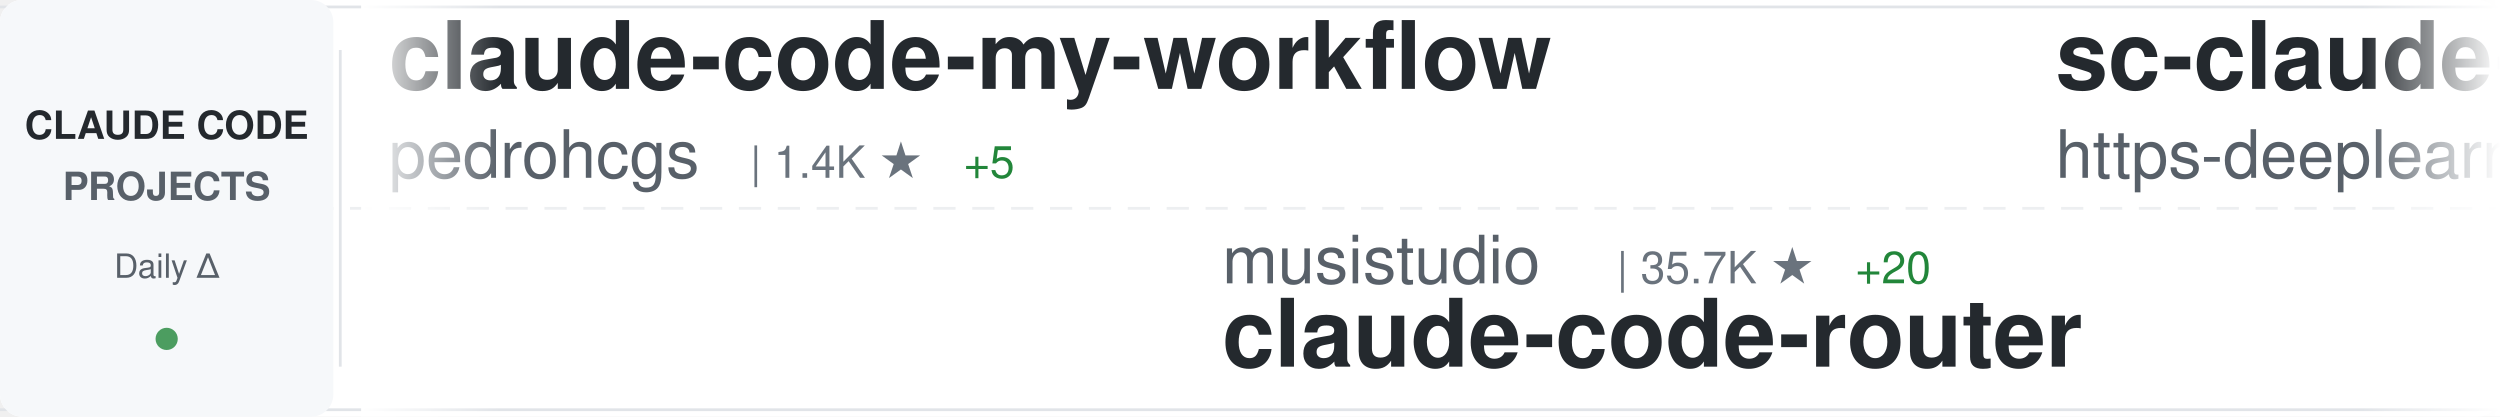
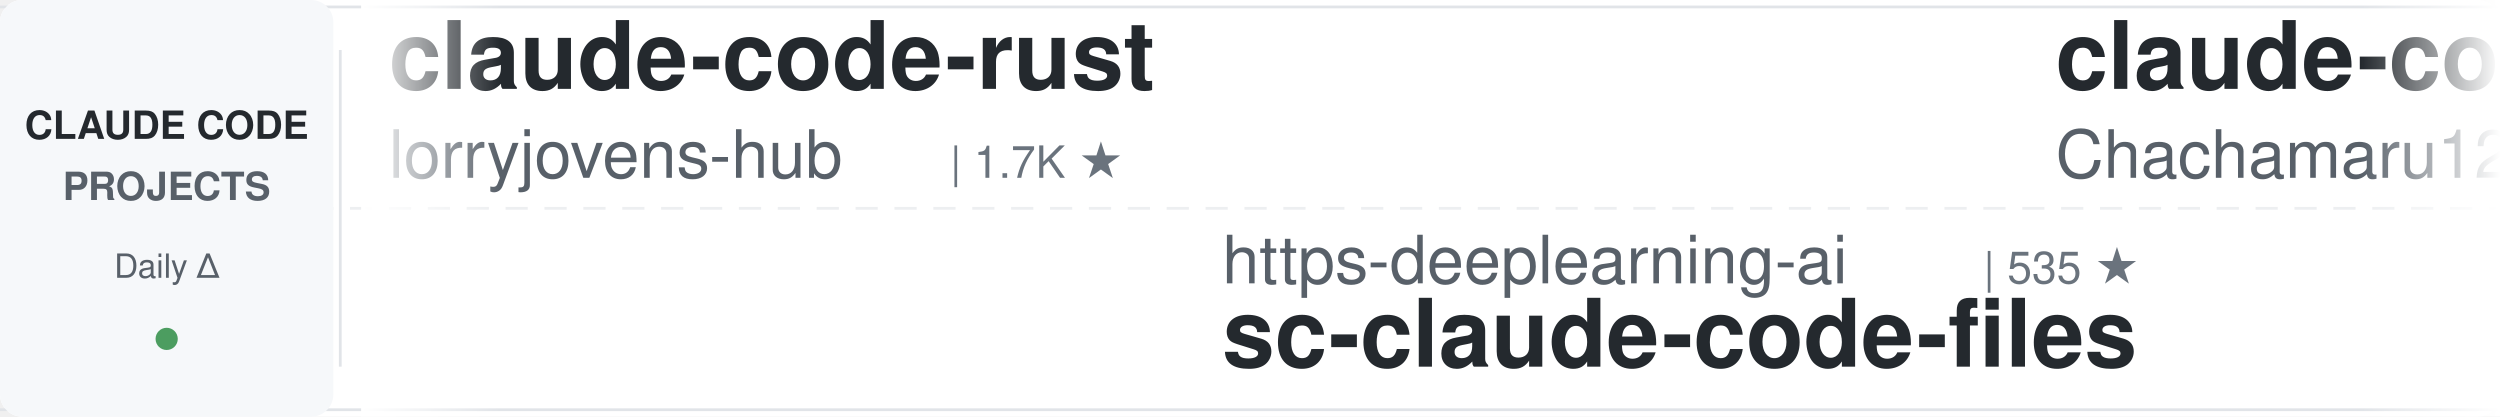
<svg xmlns="http://www.w3.org/2000/svg" width="900" height="150">
  <defs>
    <linearGradient id="awesomeLeftFade" x1="0%" y1="0%" x2="100%" y2="0%">
      <stop offset="0%" style="stop-color:#ffffff;stop-opacity:1" />
      <stop offset="100%" style="stop-color:#ffffff;stop-opacity:0" />
    </linearGradient>
    <linearGradient id="awesomeRightFade" x1="0%" y1="0%" x2="100%" y2="0%">
      <stop offset="0%" style="stop-color:#ffffff;stop-opacity:0" />
      <stop offset="100%" style="stop-color:#ffffff;stop-opacity:1" />
    </linearGradient>
  </defs>
  <rect width="900" height="150" fill="#ffffff" rx="8" />
  <rect x="0" y="2" width="900" height="1" fill="#e1e4e8" />
  <rect x="0" y="147" width="900" height="1" fill="#e1e4e8" />
  <line x1="0" y1="75" x2="900" y2="75" stroke="#e1e4e8" stroke-width="1" stroke-dasharray="8 6" opacity="0.6" />
  <rect x="0" y="0" width="120" height="150" fill="#f6f8fa" rx="8" />
  <text x="60" y="50" font-family="-apple-system, BlinkMacSystemFont, 'Segoe UI', Helvetica, Arial, sans-serif" font-size="14" font-weight="600" fill="#24292e" text-anchor="middle">CLAUDE CODE</text>
  <text x="60" y="72" font-family="-apple-system, BlinkMacSystemFont, 'Segoe UI', Helvetica, Arial, sans-serif" font-size="14" font-weight="600" fill="#586069" text-anchor="middle">PROJECTS</text>
  <text x="60" y="100" font-family="-apple-system, BlinkMacSystemFont, 'Segoe UI', Helvetica, Arial, sans-serif" font-size="12" font-weight="500" fill="#586069" text-anchor="middle">Daily Δ</text>
  <circle cx="60" cy="122" r="4" fill="#22863a" opacity="0.8" />
  <rect x="122" y="18" width="1" height="114" fill="#e1e4e8" />
  <clipPath id="awesomeTickerClip">
    <rect x="130" y="0" width="770" height="150" />
  </clipPath>
  <g clip-path="url(#awesomeTickerClip)">
    <g id="awesomeTickerItems">
      <animateTransform attributeName="transform" attributeType="XML" type="translate" from="0 0" to="-3000 0" dur="54s" repeatCount="indefinite" />
      <g transform="translate(0, 0)">
-         <text x="140" y="32" font-family="-apple-system, BlinkMacSystemFont, 'Segoe UI', Helvetica, Arial, sans-serif" font-size="34" font-weight="600" fill="#24292e">claude-code-my-workflow</text>
-         <text x="140" y="64" font-family="-apple-system, BlinkMacSystemFont, 'Segoe UI', Helvetica, Arial, sans-serif" font-size="24" font-weight="400" fill="#586069">pedrohcgs</text>
-         <text x="270" y="64" font-family="-apple-system, BlinkMacSystemFont, 'Segoe UI', Helvetica, Arial, sans-serif" font-size="16" font-weight="500" fill="#6a737d">| 1.4K ★</text>
-         <text x="347" y="64" font-family="-apple-system, BlinkMacSystemFont, 'Segoe UI', Helvetica, Arial, sans-serif" font-size="16" font-weight="500" fill="#22863a"> +5</text>
+         <text x="140" y="32" font-family="-apple-system, BlinkMacSystemFont, 'Segoe UI', Helvetica, Arial, sans-serif" font-size="34" font-weight="600" fill="#24292e">claude-code-rust</text>
+         <text x="140" y="64" font-family="-apple-system, BlinkMacSystemFont, 'Segoe UI', Helvetica, Arial, sans-serif" font-size="24" font-weight="400" fill="#586069">lorryjovens-hub</text>
+         <text x="342" y="64" font-family="-apple-system, BlinkMacSystemFont, 'Segoe UI', Helvetica, Arial, sans-serif" font-size="16" font-weight="500" fill="#6a737d">| 1.7K ★</text>
      </g>
      <g transform="translate(300, 0)">
-         <text x="140" y="102" font-family="-apple-system, BlinkMacSystemFont, 'Segoe UI', Helvetica, Arial, sans-serif" font-size="24" font-weight="400" fill="#586069">musistudio</text>
-         <text x="282" y="102" font-family="-apple-system, BlinkMacSystemFont, 'Segoe UI', Helvetica, Arial, sans-serif" font-size="16" font-weight="500" fill="#6a737d">| 35.7K ★</text>
-         <text x="368" y="102" font-family="-apple-system, BlinkMacSystemFont, 'Segoe UI', Helvetica, Arial, sans-serif" font-size="16" font-weight="500" fill="#22863a"> +20</text>
-         <text x="140" y="132" font-family="-apple-system, BlinkMacSystemFont, 'Segoe UI', Helvetica, Arial, sans-serif" font-size="34" font-weight="600" fill="#24292e">claude-code-router</text>
+         <text x="140" y="102" font-family="-apple-system, BlinkMacSystemFont, 'Segoe UI', Helvetica, Arial, sans-serif" font-size="24" font-weight="400" fill="#586069">https-deeplearning-ai</text>
+         <text x="414" y="102" font-family="-apple-system, BlinkMacSystemFont, 'Segoe UI', Helvetica, Arial, sans-serif" font-size="16" font-weight="500" fill="#6a737d">| 535 ★</text>
+         <text x="140" y="132" font-family="-apple-system, BlinkMacSystemFont, 'Segoe UI', Helvetica, Arial, sans-serif" font-size="34" font-weight="600" fill="#24292e">sc-claude-code-files</text>
      </g>
      <g transform="translate(600, 0)">
-         <text x="140" y="32" font-family="-apple-system, BlinkMacSystemFont, 'Segoe UI', Helvetica, Arial, sans-serif" font-size="34" font-weight="600" fill="#24292e">sc-claude-code-files</text>
-         <text x="140" y="64" font-family="-apple-system, BlinkMacSystemFont, 'Segoe UI', Helvetica, Arial, sans-serif" font-size="24" font-weight="400" fill="#586069">https-deeplearning-ai</text>
-         <text x="414" y="64" font-family="-apple-system, BlinkMacSystemFont, 'Segoe UI', Helvetica, Arial, sans-serif" font-size="16" font-weight="500" fill="#6a737d">| 535 ★</text>
-         <text x="482" y="64" font-family="-apple-system, BlinkMacSystemFont, 'Segoe UI', Helvetica, Arial, sans-serif" font-size="16" font-weight="500" fill="#22863a"> +1</text>
+         <text x="140" y="32" font-family="-apple-system, BlinkMacSystemFont, 'Segoe UI', Helvetica, Arial, sans-serif" font-size="34" font-weight="600" fill="#24292e">claude-code-harness</text>
+         <text x="140" y="64" font-family="-apple-system, BlinkMacSystemFont, 'Segoe UI', Helvetica, Arial, sans-serif" font-size="24" font-weight="400" fill="#586069">Chachamaru127</text>
+         <text x="318" y="64" font-family="-apple-system, BlinkMacSystemFont, 'Segoe UI', Helvetica, Arial, sans-serif" font-size="16" font-weight="500" fill="#6a737d">| 3.0K ★</text>
+         <text x="395" y="64" font-family="-apple-system, BlinkMacSystemFont, 'Segoe UI', Helvetica, Arial, sans-serif" font-size="16" font-weight="500" fill="#22863a"> +5</text>
      </g>
      <g transform="translate(900, 0)">
-         <text x="140" y="102" font-family="-apple-system, BlinkMacSystemFont, 'Segoe UI', Helvetica, Arial, sans-serif" font-size="24" font-weight="400" fill="#586069">anthropics</text>
-         <text x="282" y="102" font-family="-apple-system, BlinkMacSystemFont, 'Segoe UI', Helvetica, Arial, sans-serif" font-size="16" font-weight="500" fill="#6a737d">| 160.0K ★</text>
-         <text x="377" y="102" font-family="-apple-system, BlinkMacSystemFont, 'Segoe UI', Helvetica, Arial, sans-serif" font-size="16" font-weight="500" fill="#22863a"> +329</text>
-         <text x="140" y="132" font-family="-apple-system, BlinkMacSystemFont, 'Segoe UI', Helvetica, Arial, sans-serif" font-size="34" font-weight="600" fill="#24292e">skills</text>
+         <text x="140" y="102" font-family="-apple-system, BlinkMacSystemFont, 'Segoe UI', Helvetica, Arial, sans-serif" font-size="24" font-weight="400" fill="#586069">ChrisWiles</text>
+         <text x="282" y="102" font-family="-apple-system, BlinkMacSystemFont, 'Segoe UI', Helvetica, Arial, sans-serif" font-size="16" font-weight="500" fill="#6a737d">| 6.0K ★</text>
+         <text x="359" y="102" font-family="-apple-system, BlinkMacSystemFont, 'Segoe UI', Helvetica, Arial, sans-serif" font-size="16" font-weight="500" fill="#22863a"> +1</text>
+         <text x="140" y="132" font-family="-apple-system, BlinkMacSystemFont, 'Segoe UI', Helvetica, Arial, sans-serif" font-size="34" font-weight="600" fill="#24292e">claude-code-showcase</text>
      </g>
      <g transform="translate(1200, 0)">
-         <text x="140" y="32" font-family="-apple-system, BlinkMacSystemFont, 'Segoe UI', Helvetica, Arial, sans-serif" font-size="34" font-weight="600" fill="#24292e">claude-code-source</text>
-         <text x="140" y="64" font-family="-apple-system, BlinkMacSystemFont, 'Segoe UI', Helvetica, Arial, sans-serif" font-size="24" font-weight="400" fill="#586069">JrCx7scC</text>
-         <text x="258" y="64" font-family="-apple-system, BlinkMacSystemFont, 'Segoe UI', Helvetica, Arial, sans-serif" font-size="16" font-weight="500" fill="#6a737d">| 371 ★</text>
+         <text x="140" y="32" font-family="-apple-system, BlinkMacSystemFont, 'Segoe UI', Helvetica, Arial, sans-serif" font-size="34" font-weight="600" fill="#24292e">claude-code-router</text>
+         <text x="140" y="64" font-family="-apple-system, BlinkMacSystemFont, 'Segoe UI', Helvetica, Arial, sans-serif" font-size="24" font-weight="400" fill="#586069">musistudio</text>
+         <text x="282" y="64" font-family="-apple-system, BlinkMacSystemFont, 'Segoe UI', Helvetica, Arial, sans-serif" font-size="16" font-weight="500" fill="#6a737d">| 35.7K ★</text>
+         <text x="368" y="64" font-family="-apple-system, BlinkMacSystemFont, 'Segoe UI', Helvetica, Arial, sans-serif" font-size="16" font-weight="500" fill="#22863a"> +22</text>
      </g>
      <g transform="translate(1500, 0)">
-         <text x="140" y="102" font-family="-apple-system, BlinkMacSystemFont, 'Segoe UI', Helvetica, Arial, sans-serif" font-size="24" font-weight="400" fill="#586069">RishabhK103</text>
-         <text x="294" y="102" font-family="-apple-system, BlinkMacSystemFont, 'Segoe UI', Helvetica, Arial, sans-serif" font-size="16" font-weight="500" fill="#6a737d">| 101 ★</text>
-         <text x="140" y="132" font-family="-apple-system, BlinkMacSystemFont, 'Segoe UI', Helvetica, Arial, sans-serif" font-size="34" font-weight="600" fill="#24292e">claude-code</text>
+         <text x="140" y="102" font-family="-apple-system, BlinkMacSystemFont, 'Segoe UI', Helvetica, Arial, sans-serif" font-size="24" font-weight="400" fill="#586069">anthropics</text>
+         <text x="282" y="102" font-family="-apple-system, BlinkMacSystemFont, 'Segoe UI', Helvetica, Arial, sans-serif" font-size="16" font-weight="500" fill="#6a737d">| 5.5K ★</text>
+         <text x="359" y="102" font-family="-apple-system, BlinkMacSystemFont, 'Segoe UI', Helvetica, Arial, sans-serif" font-size="16" font-weight="500" fill="#22863a"> +8</text>
+         <text x="140" y="132" font-family="-apple-system, BlinkMacSystemFont, 'Segoe UI', Helvetica, Arial, sans-serif" font-size="34" font-weight="600" fill="#24292e">claude-code-security-rev...</text>
      </g>
      <g transform="translate(1800, 0)">
-         <text x="140" y="32" font-family="-apple-system, BlinkMacSystemFont, 'Segoe UI', Helvetica, Arial, sans-serif" font-size="34" font-weight="600" fill="#24292e">claude-code-proxy</text>
-         <text x="140" y="64" font-family="-apple-system, BlinkMacSystemFont, 'Segoe UI', Helvetica, Arial, sans-serif" font-size="24" font-weight="400" fill="#586069">1rgs</text>
-         <text x="210" y="64" font-family="-apple-system, BlinkMacSystemFont, 'Segoe UI', Helvetica, Arial, sans-serif" font-size="16" font-weight="500" fill="#6a737d">| 3.7K ★</text>
-         <text x="287" y="64" font-family="-apple-system, BlinkMacSystemFont, 'Segoe UI', Helvetica, Arial, sans-serif" font-size="16" font-weight="500" fill="#22863a"> +1</text>
+         <text x="140" y="32" font-family="-apple-system, BlinkMacSystemFont, 'Segoe UI', Helvetica, Arial, sans-serif" font-size="34" font-weight="600" fill="#24292e">claude-code-infrastructu...</text>
+         <text x="140" y="64" font-family="-apple-system, BlinkMacSystemFont, 'Segoe UI', Helvetica, Arial, sans-serif" font-size="24" font-weight="400" fill="#586069">diet103</text>
+         <text x="246" y="64" font-family="-apple-system, BlinkMacSystemFont, 'Segoe UI', Helvetica, Arial, sans-serif" font-size="16" font-weight="500" fill="#6a737d">| 9.7K ★</text>
      </g>
      <g transform="translate(2100, 0)">
-         <text x="140" y="102" font-family="-apple-system, BlinkMacSystemFont, 'Segoe UI', Helvetica, Arial, sans-serif" font-size="24" font-weight="400" fill="#586069">mehmoodosman</text>
-         <text x="306" y="102" font-family="-apple-system, BlinkMacSystemFont, 'Segoe UI', Helvetica, Arial, sans-serif" font-size="16" font-weight="500" fill="#6a737d">| 170 ★</text>
-         <text x="140" y="132" font-family="-apple-system, BlinkMacSystemFont, 'Segoe UI', Helvetica, Arial, sans-serif" font-size="34" font-weight="600" fill="#24292e">claude-code</text>
+         <text x="140" y="102" font-family="-apple-system, BlinkMacSystemFont, 'Segoe UI', Helvetica, Arial, sans-serif" font-size="24" font-weight="400" fill="#586069">huangserva</text>
+         <text x="282" y="102" font-family="-apple-system, BlinkMacSystemFont, 'Segoe UI', Helvetica, Arial, sans-serif" font-size="16" font-weight="500" fill="#6a737d">| 617 ★</text>
+         <text x="140" y="132" font-family="-apple-system, BlinkMacSystemFont, 'Segoe UI', Helvetica, Arial, sans-serif" font-size="34" font-weight="600" fill="#24292e">claude-code-cli</text>
      </g>
      <g transform="translate(2400, 0)">
-         <text x="140" y="32" font-family="-apple-system, BlinkMacSystemFont, 'Segoe UI', Helvetica, Arial, sans-serif" font-size="34" font-weight="600" fill="#24292e">Claude-code</text>
-         <text x="140" y="64" font-family="-apple-system, BlinkMacSystemFont, 'Segoe UI', Helvetica, Arial, sans-serif" font-size="24" font-weight="400" fill="#586069">fazxes</text>
-         <text x="234" y="64" font-family="-apple-system, BlinkMacSystemFont, 'Segoe UI', Helvetica, Arial, sans-serif" font-size="16" font-weight="500" fill="#6a737d">| 226 ★</text>
+         <text x="140" y="32" font-family="-apple-system, BlinkMacSystemFont, 'Segoe UI', Helvetica, Arial, sans-serif" font-size="34" font-weight="600" fill="#24292e">CLIProxyAPI</text>
+         <text x="140" y="64" font-family="-apple-system, BlinkMacSystemFont, 'Segoe UI', Helvetica, Arial, sans-serif" font-size="24" font-weight="400" fill="#586069">router-for-me</text>
+         <text x="318" y="64" font-family="-apple-system, BlinkMacSystemFont, 'Segoe UI', Helvetica, Arial, sans-serif" font-size="16" font-weight="500" fill="#6a737d">| 39.8K ★</text>
+         <text x="404" y="64" font-family="-apple-system, BlinkMacSystemFont, 'Segoe UI', Helvetica, Arial, sans-serif" font-size="16" font-weight="500" fill="#22863a"> +130</text>
      </g>
      <g transform="translate(2700, 0)">
-         <text x="140" y="102" font-family="-apple-system, BlinkMacSystemFont, 'Segoe UI', Helvetica, Arial, sans-serif" font-size="24" font-weight="400" fill="#586069">hangsman</text>
-         <text x="258" y="102" font-family="-apple-system, BlinkMacSystemFont, 'Segoe UI', Helvetica, Arial, sans-serif" font-size="16" font-weight="500" fill="#6a737d">| 787 ★</text>
-         <text x="140" y="132" font-family="-apple-system, BlinkMacSystemFont, 'Segoe UI', Helvetica, Arial, sans-serif" font-size="34" font-weight="600" fill="#24292e">claude-code-source</text>
+         <text x="140" y="102" font-family="-apple-system, BlinkMacSystemFont, 'Segoe UI', Helvetica, Arial, sans-serif" font-size="24" font-weight="400" fill="#586069">jeremylongshore</text>
+         <text x="342" y="102" font-family="-apple-system, BlinkMacSystemFont, 'Segoe UI', Helvetica, Arial, sans-serif" font-size="16" font-weight="500" fill="#6a737d">| 2.5K ★</text>
+         <text x="419" y="102" font-family="-apple-system, BlinkMacSystemFont, 'Segoe UI', Helvetica, Arial, sans-serif" font-size="16" font-weight="500" fill="#22863a"> +5</text>
+         <text x="140" y="132" font-family="-apple-system, BlinkMacSystemFont, 'Segoe UI', Helvetica, Arial, sans-serif" font-size="34" font-weight="600" fill="#24292e">claude-code-plugins-plus...</text>
      </g>
      <g transform="translate(3000, 0)">
-         <text x="140" y="32" font-family="-apple-system, BlinkMacSystemFont, 'Segoe UI', Helvetica, Arial, sans-serif" font-size="34" font-weight="600" fill="#24292e">claude-code-my-workflow</text>
-         <text x="140" y="64" font-family="-apple-system, BlinkMacSystemFont, 'Segoe UI', Helvetica, Arial, sans-serif" font-size="24" font-weight="400" fill="#586069">pedrohcgs</text>
-         <text x="270" y="64" font-family="-apple-system, BlinkMacSystemFont, 'Segoe UI', Helvetica, Arial, sans-serif" font-size="16" font-weight="500" fill="#6a737d">| 1.4K ★</text>
-         <text x="347" y="64" font-family="-apple-system, BlinkMacSystemFont, 'Segoe UI', Helvetica, Arial, sans-serif" font-size="16" font-weight="500" fill="#22863a"> +5</text>
+         <text x="140" y="32" font-family="-apple-system, BlinkMacSystemFont, 'Segoe UI', Helvetica, Arial, sans-serif" font-size="34" font-weight="600" fill="#24292e">claude-code-rust</text>
+         <text x="140" y="64" font-family="-apple-system, BlinkMacSystemFont, 'Segoe UI', Helvetica, Arial, sans-serif" font-size="24" font-weight="400" fill="#586069">lorryjovens-hub</text>
+         <text x="342" y="64" font-family="-apple-system, BlinkMacSystemFont, 'Segoe UI', Helvetica, Arial, sans-serif" font-size="16" font-weight="500" fill="#6a737d">| 1.7K ★</text>
      </g>
      <g transform="translate(3300, 0)">
-         <text x="140" y="102" font-family="-apple-system, BlinkMacSystemFont, 'Segoe UI', Helvetica, Arial, sans-serif" font-size="24" font-weight="400" fill="#586069">musistudio</text>
-         <text x="282" y="102" font-family="-apple-system, BlinkMacSystemFont, 'Segoe UI', Helvetica, Arial, sans-serif" font-size="16" font-weight="500" fill="#6a737d">| 35.7K ★</text>
-         <text x="368" y="102" font-family="-apple-system, BlinkMacSystemFont, 'Segoe UI', Helvetica, Arial, sans-serif" font-size="16" font-weight="500" fill="#22863a"> +20</text>
-         <text x="140" y="132" font-family="-apple-system, BlinkMacSystemFont, 'Segoe UI', Helvetica, Arial, sans-serif" font-size="34" font-weight="600" fill="#24292e">claude-code-router</text>
+         <text x="140" y="102" font-family="-apple-system, BlinkMacSystemFont, 'Segoe UI', Helvetica, Arial, sans-serif" font-size="24" font-weight="400" fill="#586069">https-deeplearning-ai</text>
+         <text x="414" y="102" font-family="-apple-system, BlinkMacSystemFont, 'Segoe UI', Helvetica, Arial, sans-serif" font-size="16" font-weight="500" fill="#6a737d">| 535 ★</text>
+         <text x="140" y="132" font-family="-apple-system, BlinkMacSystemFont, 'Segoe UI', Helvetica, Arial, sans-serif" font-size="34" font-weight="600" fill="#24292e">sc-claude-code-files</text>
      </g>
      <g transform="translate(3600, 0)">
-         <text x="140" y="32" font-family="-apple-system, BlinkMacSystemFont, 'Segoe UI', Helvetica, Arial, sans-serif" font-size="34" font-weight="600" fill="#24292e">sc-claude-code-files</text>
-         <text x="140" y="64" font-family="-apple-system, BlinkMacSystemFont, 'Segoe UI', Helvetica, Arial, sans-serif" font-size="24" font-weight="400" fill="#586069">https-deeplearning-ai</text>
-         <text x="414" y="64" font-family="-apple-system, BlinkMacSystemFont, 'Segoe UI', Helvetica, Arial, sans-serif" font-size="16" font-weight="500" fill="#6a737d">| 535 ★</text>
-         <text x="482" y="64" font-family="-apple-system, BlinkMacSystemFont, 'Segoe UI', Helvetica, Arial, sans-serif" font-size="16" font-weight="500" fill="#22863a"> +1</text>
+         <text x="140" y="32" font-family="-apple-system, BlinkMacSystemFont, 'Segoe UI', Helvetica, Arial, sans-serif" font-size="34" font-weight="600" fill="#24292e">claude-code-harness</text>
+         <text x="140" y="64" font-family="-apple-system, BlinkMacSystemFont, 'Segoe UI', Helvetica, Arial, sans-serif" font-size="24" font-weight="400" fill="#586069">Chachamaru127</text>
+         <text x="318" y="64" font-family="-apple-system, BlinkMacSystemFont, 'Segoe UI', Helvetica, Arial, sans-serif" font-size="16" font-weight="500" fill="#6a737d">| 3.0K ★</text>
+         <text x="395" y="64" font-family="-apple-system, BlinkMacSystemFont, 'Segoe UI', Helvetica, Arial, sans-serif" font-size="16" font-weight="500" fill="#22863a"> +5</text>
      </g>
      <g transform="translate(3900, 0)">
-         <text x="140" y="102" font-family="-apple-system, BlinkMacSystemFont, 'Segoe UI', Helvetica, Arial, sans-serif" font-size="24" font-weight="400" fill="#586069">anthropics</text>
-         <text x="282" y="102" font-family="-apple-system, BlinkMacSystemFont, 'Segoe UI', Helvetica, Arial, sans-serif" font-size="16" font-weight="500" fill="#6a737d">| 160.0K ★</text>
-         <text x="377" y="102" font-family="-apple-system, BlinkMacSystemFont, 'Segoe UI', Helvetica, Arial, sans-serif" font-size="16" font-weight="500" fill="#22863a"> +329</text>
-         <text x="140" y="132" font-family="-apple-system, BlinkMacSystemFont, 'Segoe UI', Helvetica, Arial, sans-serif" font-size="34" font-weight="600" fill="#24292e">skills</text>
+         <text x="140" y="102" font-family="-apple-system, BlinkMacSystemFont, 'Segoe UI', Helvetica, Arial, sans-serif" font-size="24" font-weight="400" fill="#586069">ChrisWiles</text>
+         <text x="282" y="102" font-family="-apple-system, BlinkMacSystemFont, 'Segoe UI', Helvetica, Arial, sans-serif" font-size="16" font-weight="500" fill="#6a737d">| 6.0K ★</text>
+         <text x="359" y="102" font-family="-apple-system, BlinkMacSystemFont, 'Segoe UI', Helvetica, Arial, sans-serif" font-size="16" font-weight="500" fill="#22863a"> +1</text>
+         <text x="140" y="132" font-family="-apple-system, BlinkMacSystemFont, 'Segoe UI', Helvetica, Arial, sans-serif" font-size="34" font-weight="600" fill="#24292e">claude-code-showcase</text>
      </g>
    </g>
  </g>
  <rect x="130" y="0" width="50" height="150" fill="url(#awesomeLeftFade)" />
  <rect x="850" y="0" width="50" height="150" fill="url(#awesomeRightFade)" />
</svg>
